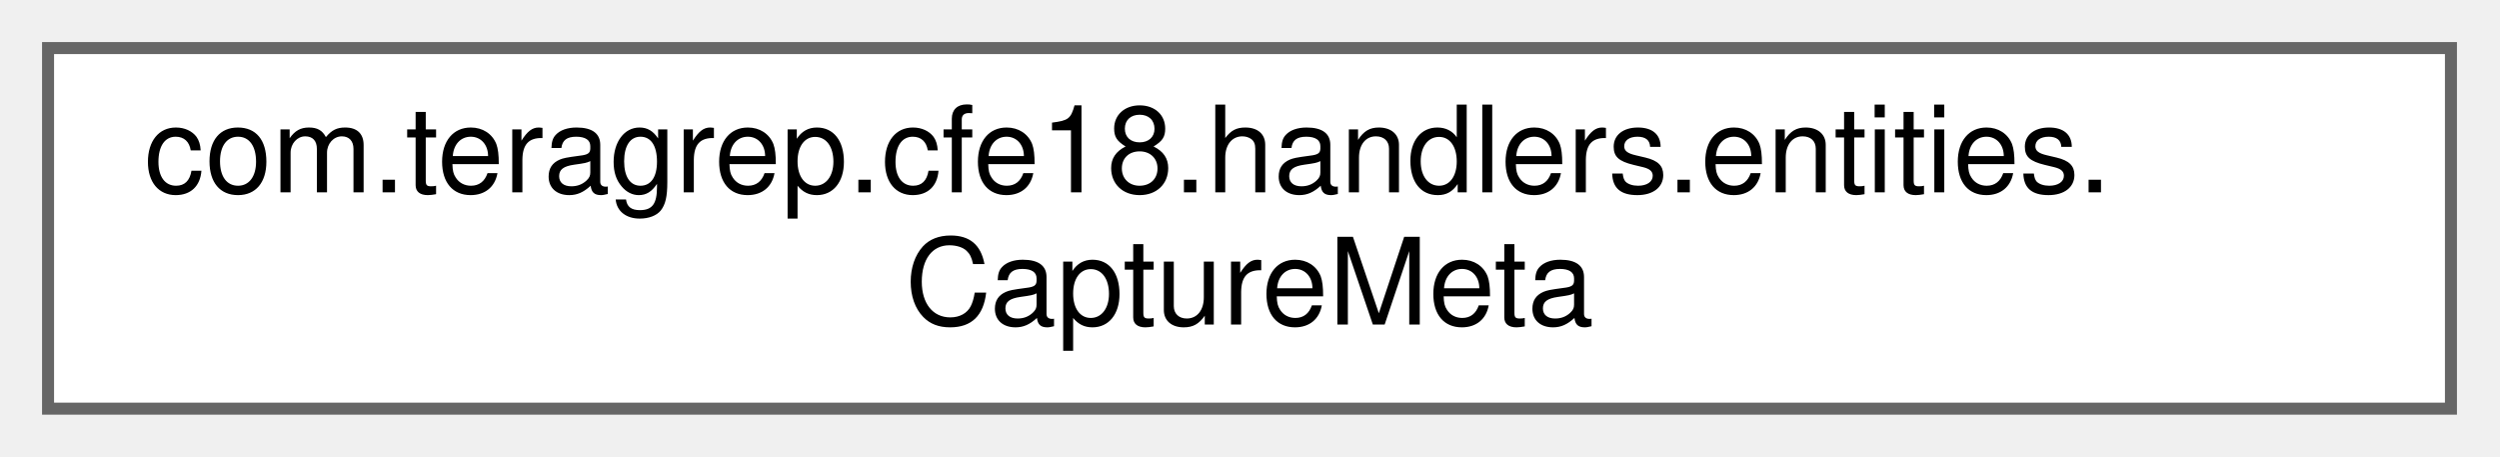
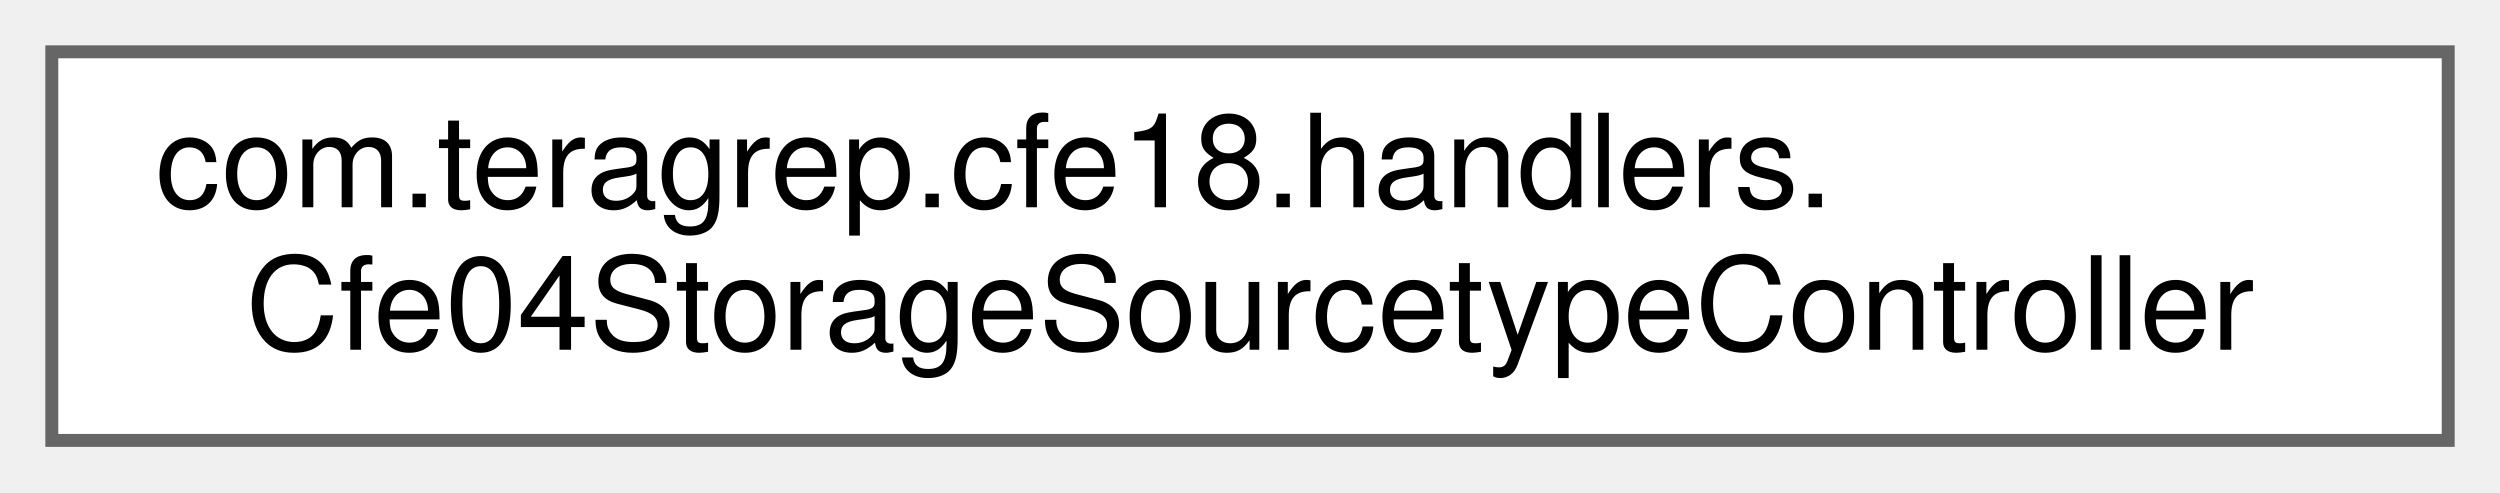
- <svg xmlns="http://www.w3.org/2000/svg" xmlns:xlink="http://www.w3.org/1999/xlink" width="208pt" height="38pt" viewBox="0.00 0.00 208.00 38.00">
+ <svg xmlns="http://www.w3.org/2000/svg" xmlns:xlink="http://www.w3.org/1999/xlink" width="193pt" height="38pt" viewBox="0.00 0.00 193.00 38.00">
  <g id="graph0" class="graph" transform="scale(1 1) rotate(0) translate(4 34)">
    <g id="Node000000" class="node">
      <g id="a_Node000000">
-         <a xlink:href="classcom_1_1teragrep_1_1cfe18_1_1handlers_1_1entities_1_1CaptureMeta.html" target="_top" xlink:title=" ">
-           <polygon fill="white" stroke="#666666" points="200,-30 0,-30 0,0 200,0 200,-30" />
-           <text text-anchor="start" x="8" y="-18" font-family="Helvetica,sans-Serif" font-size="10.00">com.teragrep.cfe18.handlers.entities.</text>
-           <text text-anchor="middle" x="100" y="-7" font-family="Helvetica,sans-Serif" font-size="10.00">CaptureMeta</text>
+         <a xlink:href="classcom_1_1teragrep_1_1cfe18_1_1handlers_1_1Cfe04StorageSourcetypeController.html" target="_top" xlink:title=" ">
+           <polygon fill="white" stroke="#666666" points="185,-30 0,-30 0,0 185,0 185,-30" />
+           <text text-anchor="start" x="8" y="-18" font-family="Helvetica,sans-Serif" font-size="10.00">com.teragrep.cfe18.handlers.</text>
+           <text text-anchor="middle" x="92.5" y="-7" font-family="Helvetica,sans-Serif" font-size="10.00">Cfe04StorageSourcetypeController</text>
        </a>
      </g>
    </g>
  </g>
</svg>
